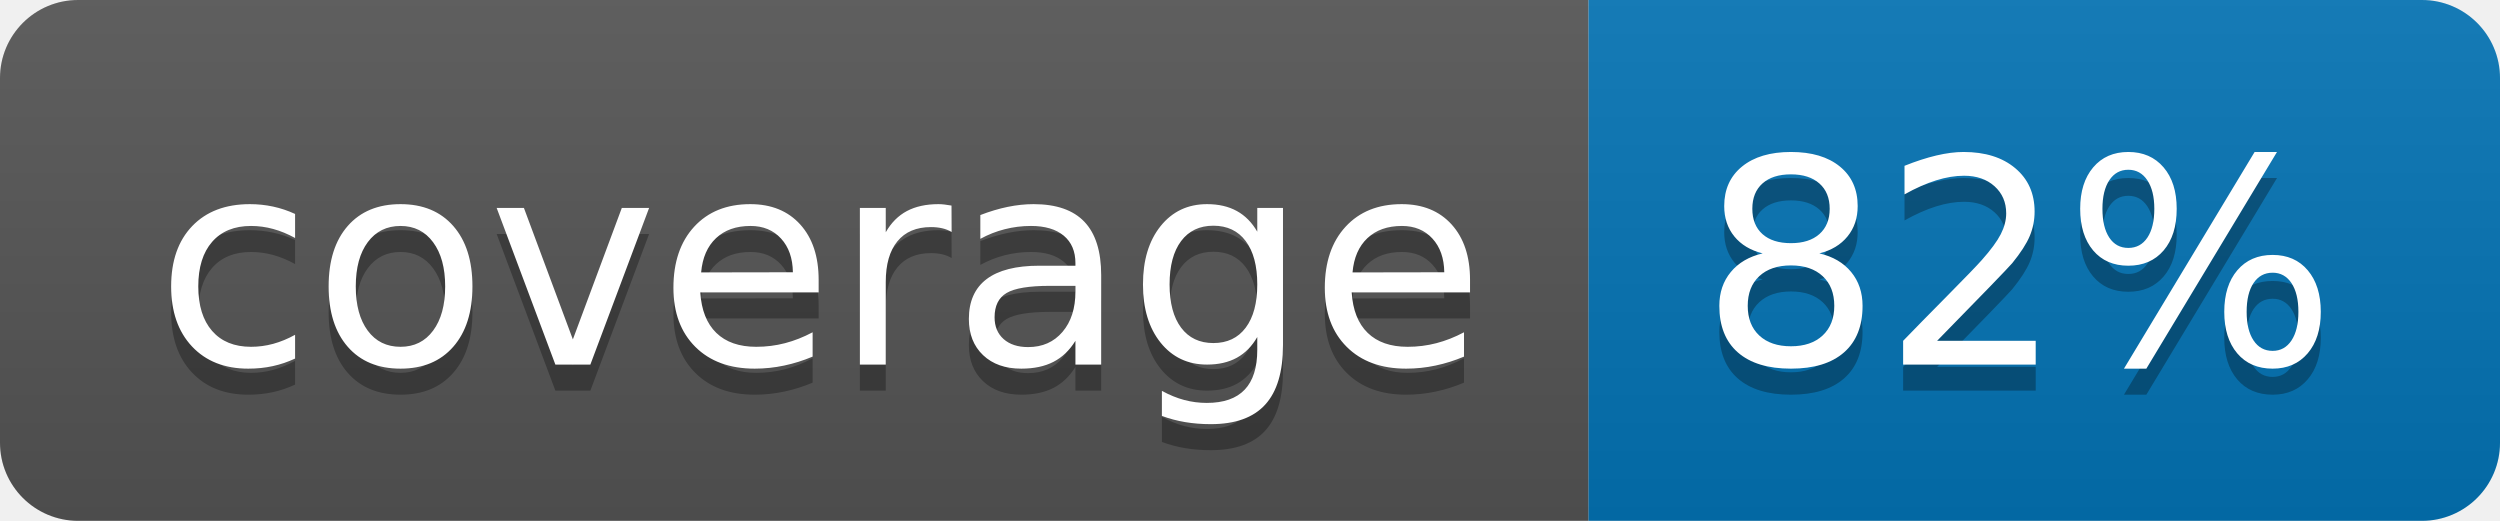
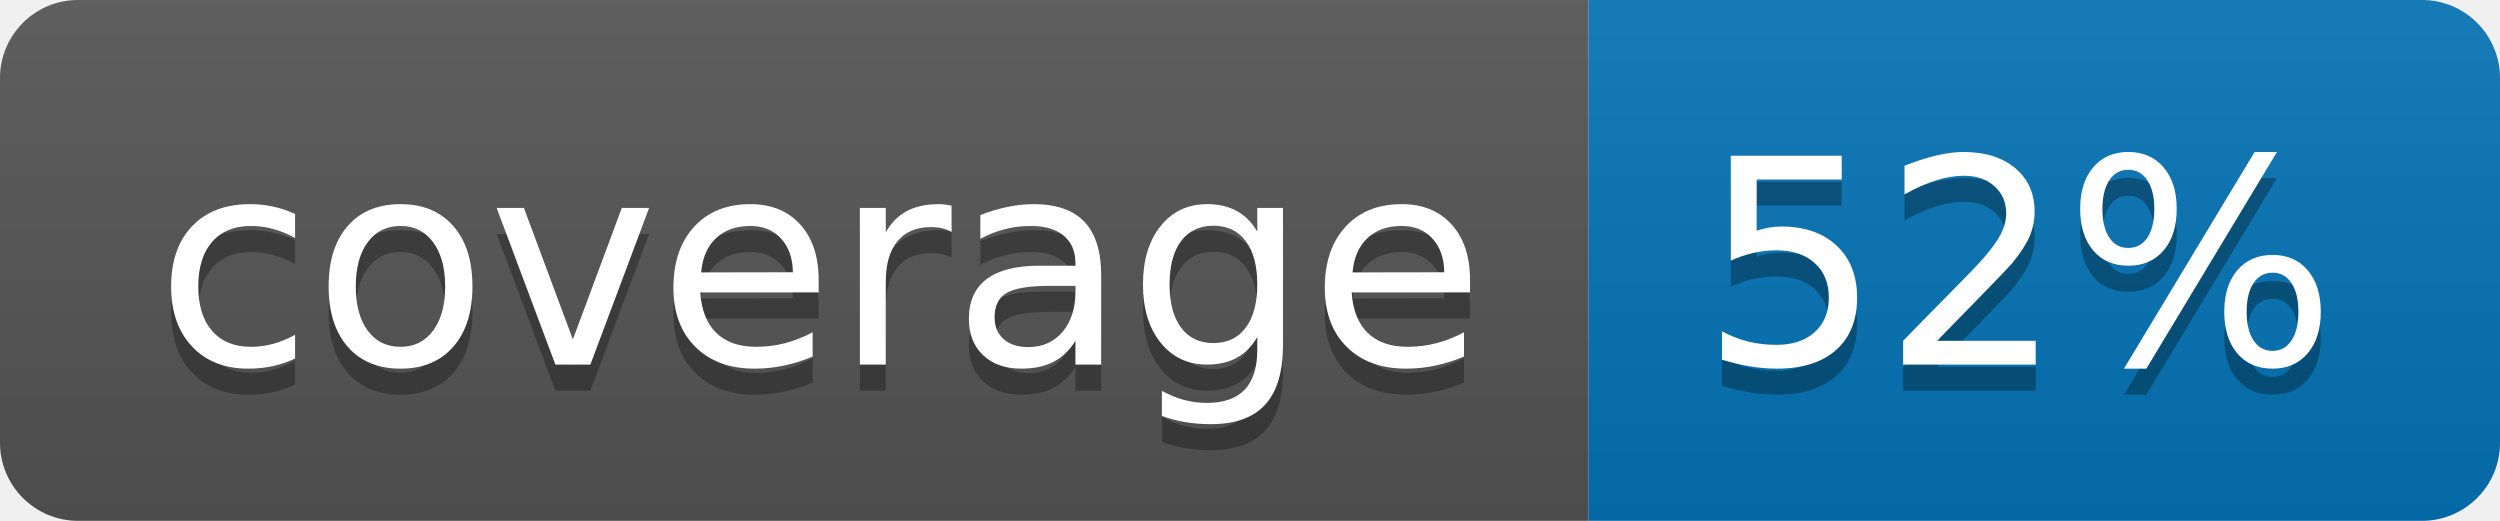
<svg xmlns="http://www.w3.org/2000/svg" width="96" height="20">
  <linearGradient id="b" x2="0" y2="100%">
    <stop offset="0" stop-color="#bbb" stop-opacity=".1" />
    <stop offset="1" stop-opacity=".1" />
  </linearGradient>
  <clipPath id="a">
    <rect width="96" height="20" rx="3" fill="#fff" />
  </clipPath>
  <g clip-path="url(#a)">
    <path fill="#555" d="M0 0h61v20H0z" />
    <path fill="#0374B5" d="M61 0h35v20H61z" />
    <path fill="url(#b)" d="M0 0h96v20H0z" />
  </g>
  <g fill="#fff" text-anchor="middle" font-family="DejaVu Sans,Verdana,Geneva,sans-serif" font-size="110">
    <text x="315" y="150" fill="#010101" fill-opacity=".3" transform="scale(.1)" textLength="510">coverage</text>
    <text x="315" y="140" transform="scale(.1)" textLength="510">coverage</text>
-     <text x="775" y="150" fill="#010101" fill-opacity=".3" transform="scale(.1)" textLength="250">82%</text>
-     <text x="775" y="140" transform="scale(.1)" textLength="250">82%</text>
+     <text x="775" y="150" fill="#010101" fill-opacity=".3" transform="scale(.1)" textLength="250">52%</text>
+     <text x="775" y="140" transform="scale(.1)" textLength="250">52%</text>
  </g>
</svg>
